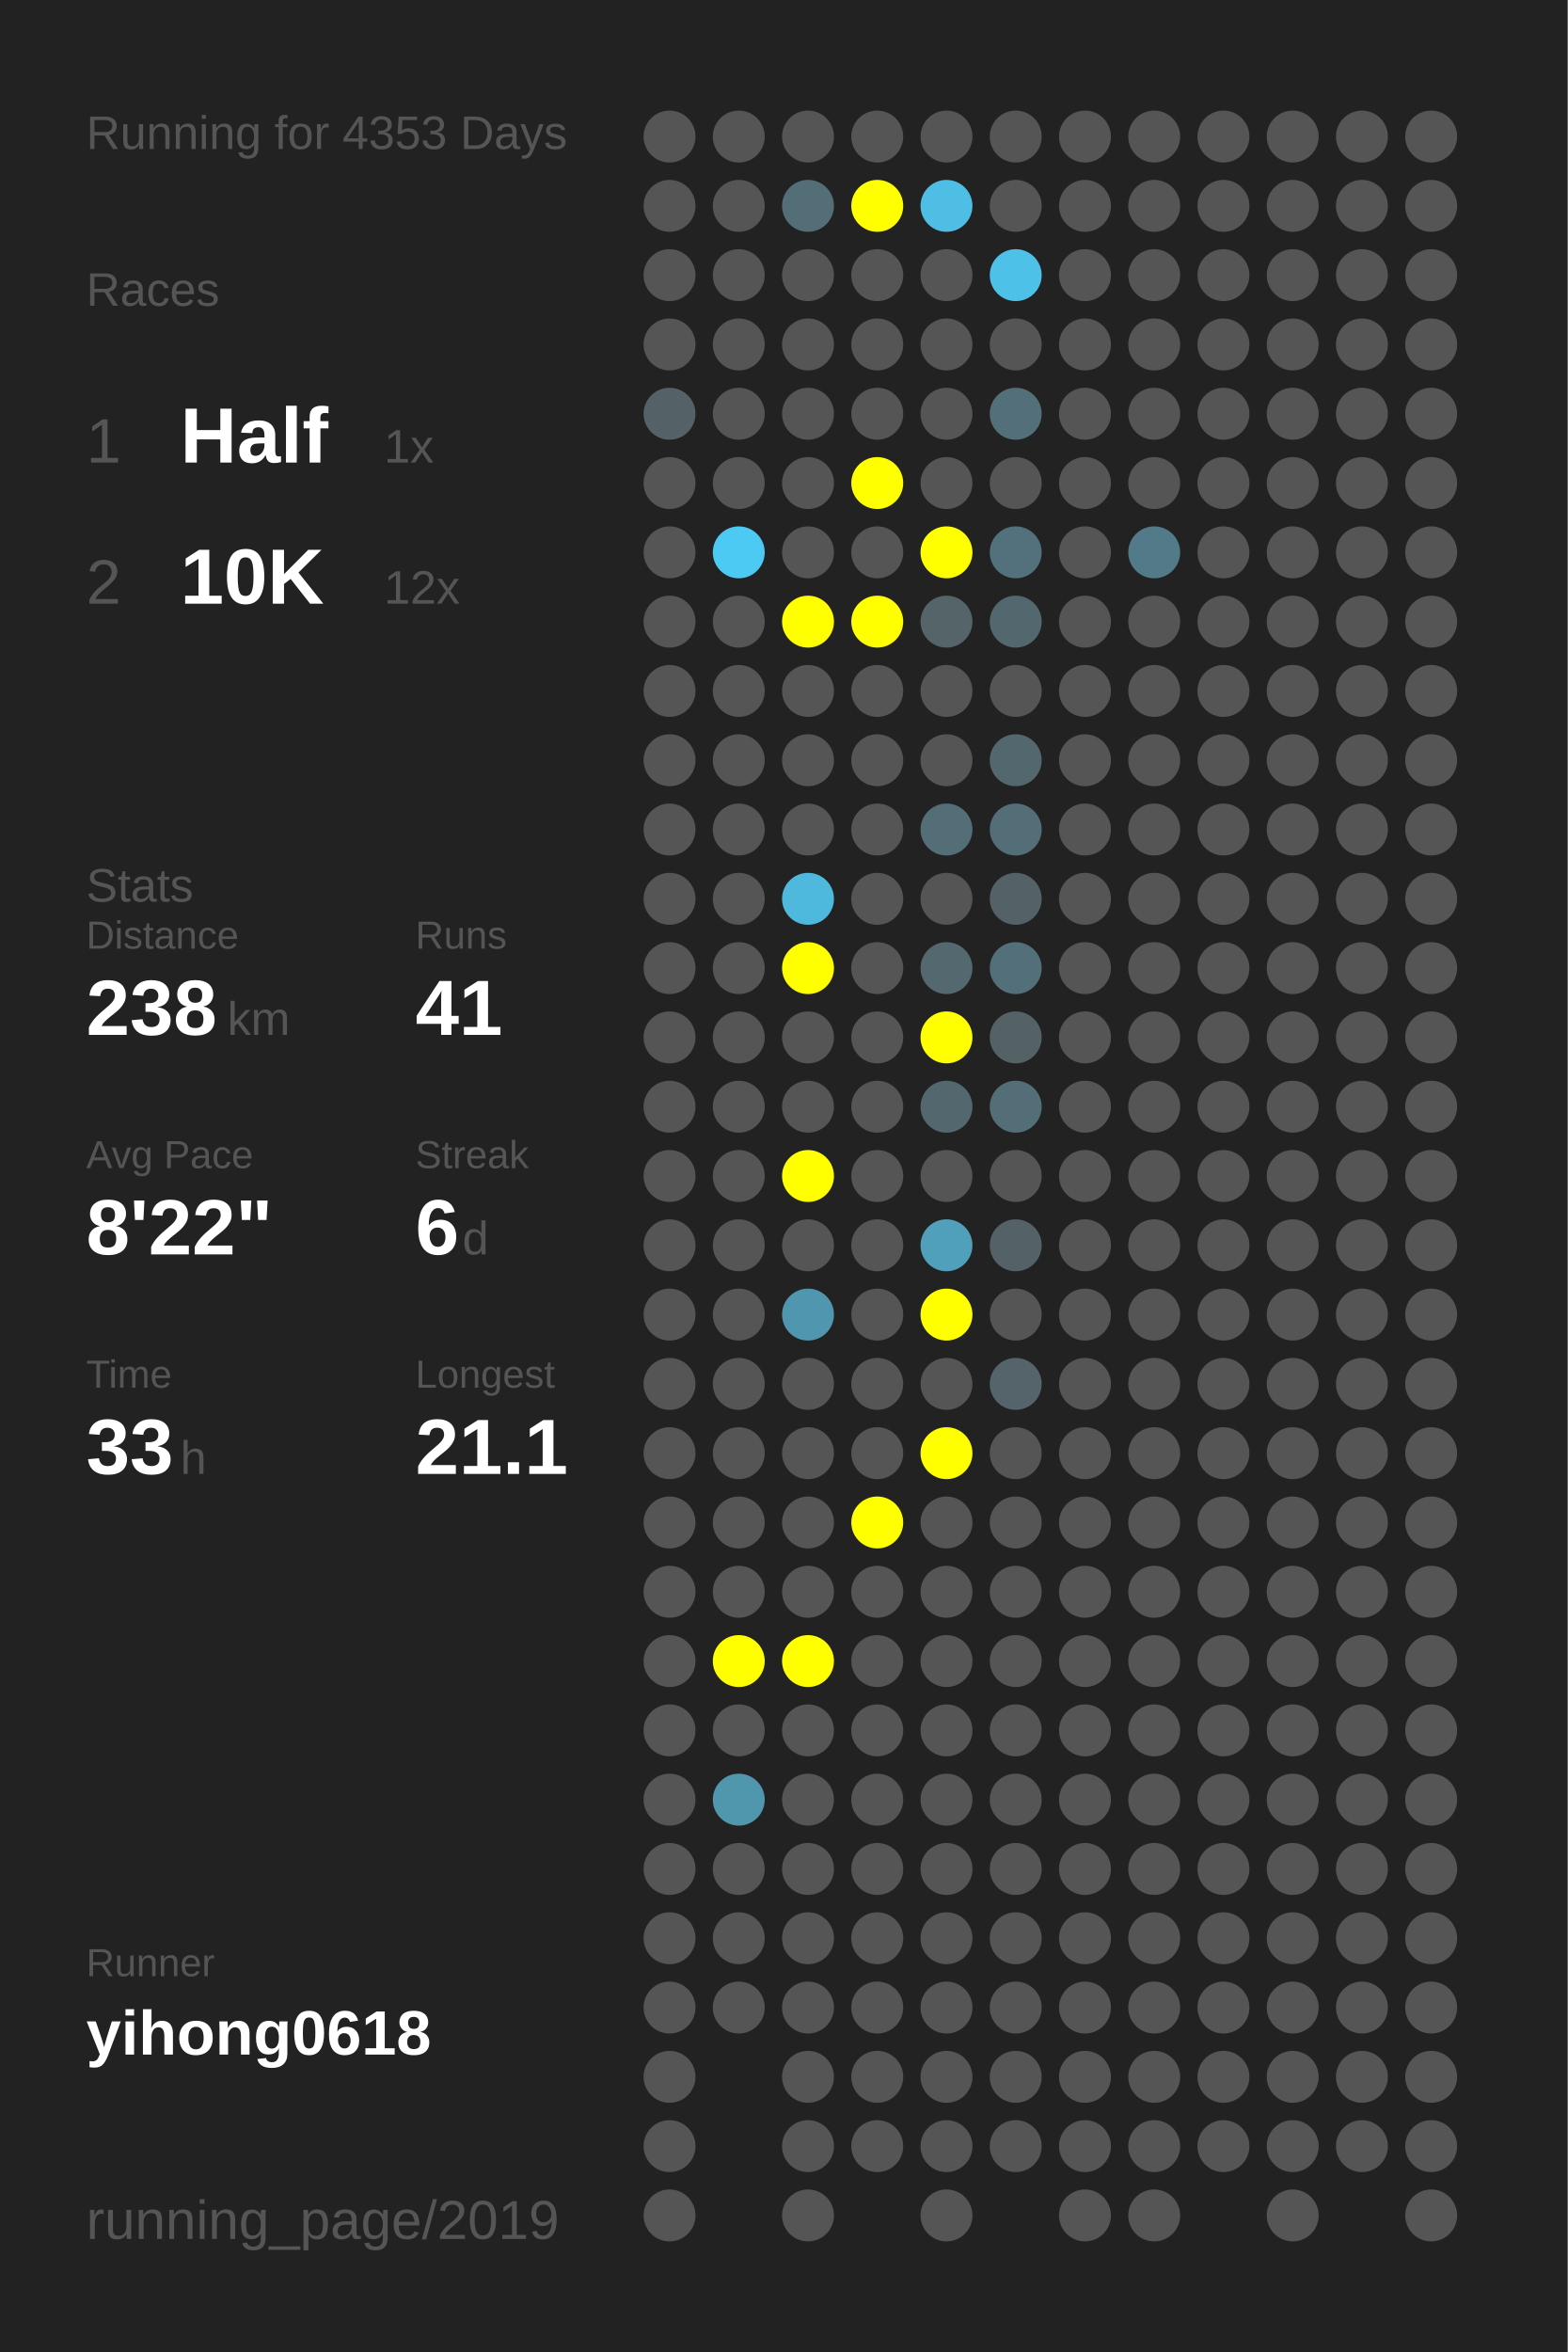
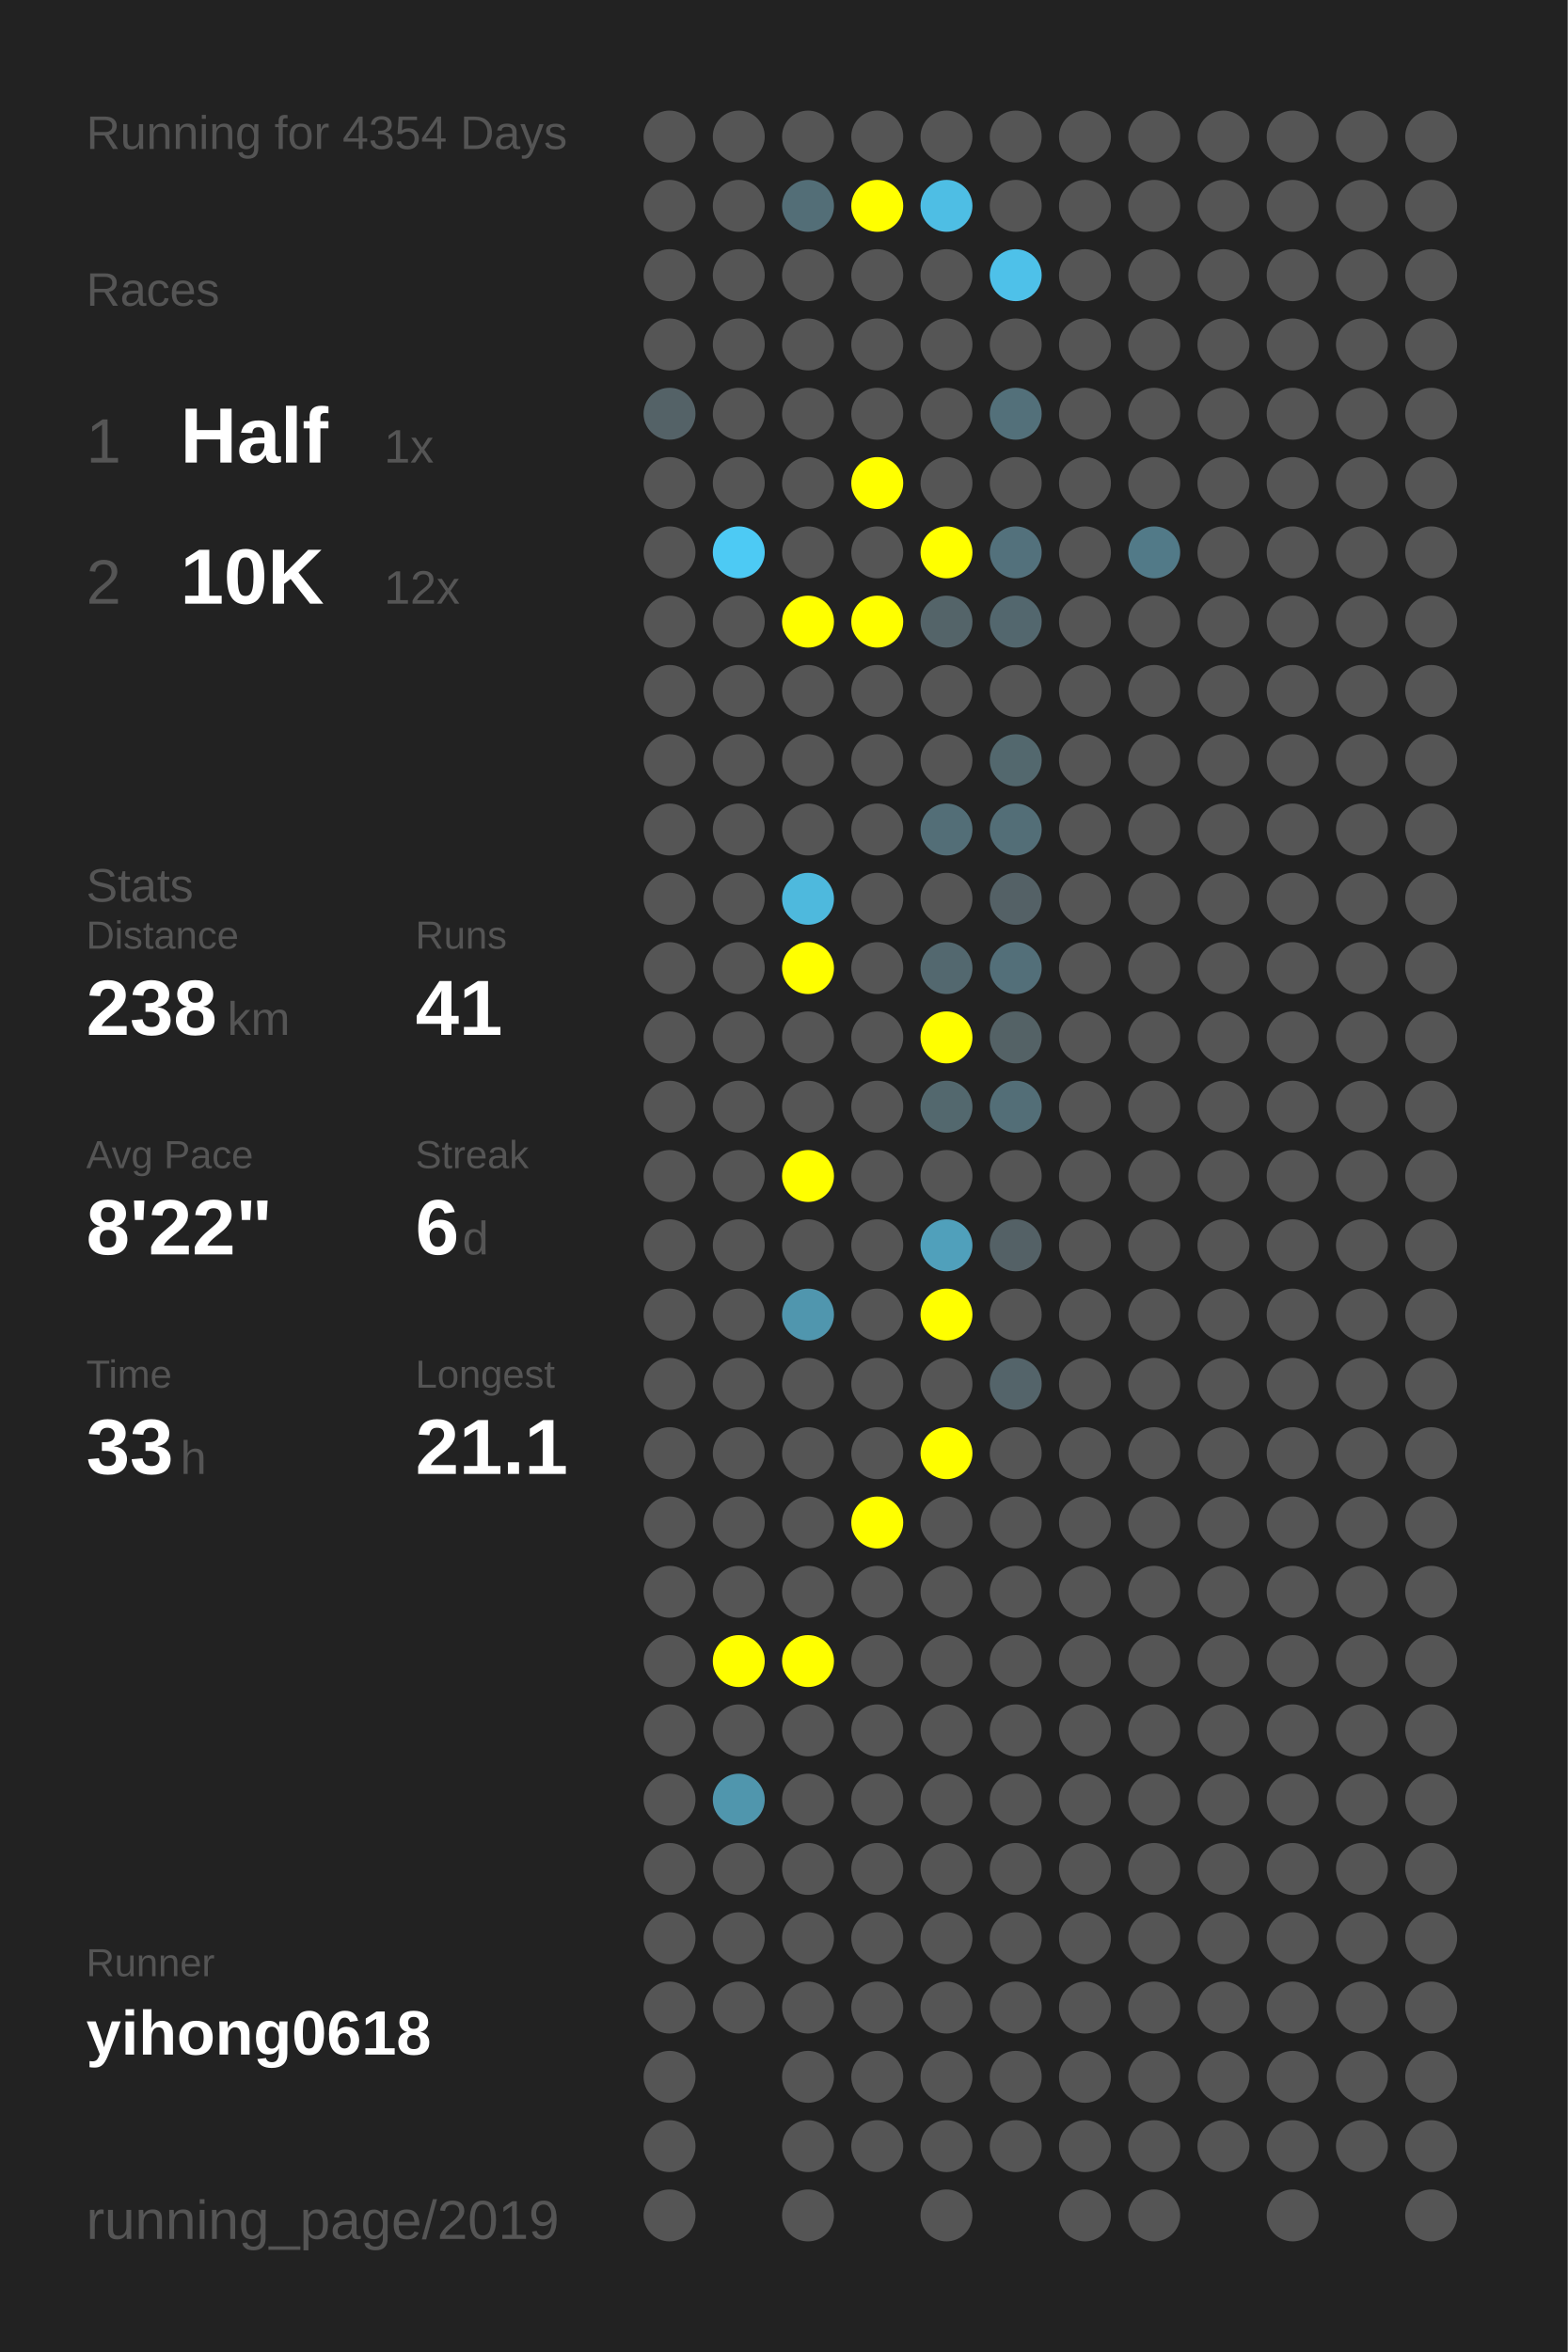
<svg xmlns="http://www.w3.org/2000/svg" baseProfile="full" height="300mm" version="1.1" viewBox="0,0,200,300" width="200mm">
  <defs />
  <rect fill="#222222" height="300" width="200" x="0" y="0" />
-   <text fill="#555555" style="font-size:6px; font-family:Arial;" x="11" y="19">Running for 4353 Days</text>
+   <text fill="#555555" style="font-size:6px; font-family:Arial;" x="11" y="19">Running for 4354 Days</text>
  <text fill="#555555" style="font-size:6px; font-family:Arial;" x="11" y="39">Races</text>
  <text fill="#555555" style="font-size:8px; font-family:Arial;" x="11" y="59">1</text>
  <text fill="#FFFFFF" style="font-size:10px; font-family:Arial; font-weight:bold;" x="23" y="59">Half</text>
  <text fill="#555555" style="font-size:6px; font-family:Arial;" x="49" y="59">1x</text>
  <text fill="#555555" style="font-size:8px; font-family:Arial;" x="11" y="77">2</text>
  <text fill="#FFFFFF" style="font-size:10px; font-family:Arial; font-weight:bold;" x="23" y="77">10K</text>
  <text fill="#555555" style="font-size:6px; font-family:Arial;" x="49" y="77">12x</text>
  <text fill="#555555" style="font-size:6px; font-family:Arial;" x="11" y="115">Stats</text>
  <text fill="#555555" style="font-size:5px; font-family:Arial;" x="11" y="121">Distance</text>
  <text fill="#FFFFFF" style="font-size:10px; font-family:Arial; font-weight:bold;" x="11" y="132">238</text>
  <text fill="#555555" style="font-size:6px; font-family:Arial;" x="29" y="132">km</text>
  <text fill="#555555" style="font-size:5px; font-family:Arial;" x="53" y="121">Runs</text>
  <text fill="#FFFFFF" style="font-size:10px; font-family:Arial; font-weight:bold;" x="53" y="132">41</text>
  <text fill="#555555" style="font-size:5px; font-family:Arial;" x="11" y="149">Avg Pace</text>
  <text fill="#FFFFFF" style="font-size:10px; font-family:Arial; font-weight:bold;" x="11" y="160">8'22"</text>
  <text fill="#555555" style="font-size:5px; font-family:Arial;" x="53" y="149">Streak</text>
  <text fill="#FFFFFF" style="font-size:10px; font-family:Arial; font-weight:bold;" x="53" y="160">6</text>
  <text fill="#555555" style="font-size:6px; font-family:Arial;" x="59" y="160">d</text>
  <text fill="#555555" style="font-size:5px; font-family:Arial;" x="11" y="177">Time</text>
  <text fill="#FFFFFF" style="font-size:10px; font-family:Arial; font-weight:bold;" x="11" y="188">33</text>
  <text fill="#555555" style="font-size:6px; font-family:Arial;" x="23" y="188">h</text>
  <text fill="#555555" style="font-size:5px; font-family:Arial;" x="53" y="177">Longest</text>
  <text fill="#FFFFFF" style="font-size:10px; font-family:Arial; font-weight:bold;" x="53" y="188">21.1</text>
  <text fill="#555555" style="font-size:5px; font-family:Arial;" x="11" y="252.065">Runner</text>
  <text fill="#FFFFFF" style="font-size:8px; font-family:Arial; font-weight:bold;" x="11" y="262.065">yihong0618</text>
  <text fill="#555555" style="font-size:7px; font-family:Arial;" x="11" y="285.581">running_page/2019</text>
  <circle cx="85.417" cy="17.419" fill="#555555" r="3.312" />
  <circle cx="85.417" cy="26.258" fill="#555555" r="3.312" />
  <circle cx="85.417" cy="35.097" fill="#555555" r="3.312" />
  <circle cx="85.417" cy="43.935" fill="#555555" r="3.312" />
  <circle cx="85.417" cy="52.774" fill="#546267" r="3.312" />
  <circle cx="85.417" cy="61.613" fill="#555555" r="3.312" />
  <circle cx="85.417" cy="70.452" fill="#555555" r="3.312" />
  <circle cx="85.417" cy="79.29" fill="#555555" r="3.312" />
  <circle cx="85.417" cy="88.129" fill="#555555" r="3.312" />
  <circle cx="85.417" cy="96.968" fill="#555555" r="3.312" />
  <circle cx="85.417" cy="105.806" fill="#555555" r="3.312" />
  <circle cx="85.417" cy="114.645" fill="#555555" r="3.312" />
  <circle cx="85.417" cy="123.484" fill="#555555" r="3.312" />
  <circle cx="85.417" cy="132.323" fill="#555555" r="3.312" />
  <circle cx="85.417" cy="141.161" fill="#555555" r="3.312" />
  <circle cx="85.417" cy="150" fill="#555555" r="3.312" />
  <circle cx="85.417" cy="158.839" fill="#555555" r="3.312" />
  <circle cx="85.417" cy="167.677" fill="#555555" r="3.312" />
  <circle cx="85.417" cy="176.516" fill="#555555" r="3.312" />
  <circle cx="85.417" cy="185.355" fill="#555555" r="3.312" />
  <circle cx="85.417" cy="194.194" fill="#555555" r="3.312" />
  <circle cx="85.417" cy="203.032" fill="#555555" r="3.312" />
  <circle cx="85.417" cy="211.871" fill="#555555" r="3.312" />
  <circle cx="85.417" cy="220.71" fill="#555555" r="3.312" />
  <circle cx="85.417" cy="229.548" fill="#555555" r="3.312" />
  <circle cx="85.417" cy="238.387" fill="#555555" r="3.312" />
  <circle cx="85.417" cy="247.226" fill="#555555" r="3.312" />
  <circle cx="85.417" cy="256.065" fill="#555555" r="3.312" />
  <circle cx="85.417" cy="264.903" fill="#555555" r="3.312" />
  <circle cx="85.417" cy="273.742" fill="#555555" r="3.312" />
  <circle cx="85.417" cy="282.581" fill="#555555" r="3.312" />
  <circle cx="94.25" cy="17.419" fill="#555555" r="3.312" />
  <circle cx="94.25" cy="26.258" fill="#555555" r="3.312" />
  <circle cx="94.25" cy="35.097" fill="#555555" r="3.312" />
  <circle cx="94.25" cy="43.935" fill="#555555" r="3.312" />
  <circle cx="94.25" cy="52.774" fill="#555555" r="3.312" />
  <circle cx="94.25" cy="61.613" fill="#555555" r="3.312" />
  <circle cx="94.25" cy="70.452" fill="#4dcaf4" r="3.312" />
  <circle cx="94.25" cy="79.29" fill="#555555" r="3.312" />
  <circle cx="94.25" cy="88.129" fill="#555555" r="3.312" />
  <circle cx="94.25" cy="96.968" fill="#555555" r="3.312" />
  <circle cx="94.25" cy="105.806" fill="#555555" r="3.312" />
  <circle cx="94.25" cy="114.645" fill="#555555" r="3.312" />
  <circle cx="94.25" cy="123.484" fill="#555555" r="3.312" />
  <circle cx="94.25" cy="132.323" fill="#555555" r="3.312" />
  <circle cx="94.25" cy="141.161" fill="#555555" r="3.312" />
  <circle cx="94.25" cy="150" fill="#555555" r="3.312" />
  <circle cx="94.25" cy="158.839" fill="#555555" r="3.312" />
  <circle cx="94.25" cy="167.677" fill="#555555" r="3.312" />
  <circle cx="94.25" cy="176.516" fill="#555555" r="3.312" />
  <circle cx="94.25" cy="185.355" fill="#555555" r="3.312" />
  <circle cx="94.25" cy="194.194" fill="#555555" r="3.312" />
  <circle cx="94.25" cy="203.032" fill="#555555" r="3.312" />
  <circle cx="94.25" cy="211.871" fill="#FFFF00" r="3.312" />
  <circle cx="94.25" cy="220.71" fill="#555555" r="3.312" />
  <circle cx="94.25" cy="229.548" fill="#5096ad" r="3.312" />
  <circle cx="94.25" cy="238.387" fill="#555555" r="3.312" />
  <circle cx="94.25" cy="247.226" fill="#555555" r="3.312" />
  <circle cx="94.25" cy="256.065" fill="#555555" r="3.312" />
  <circle cx="103.083" cy="17.419" fill="#555555" r="3.312" />
  <circle cx="103.083" cy="26.258" fill="#536e77" r="3.312" />
  <circle cx="103.083" cy="35.097" fill="#555555" r="3.312" />
  <circle cx="103.083" cy="43.935" fill="#555555" r="3.312" />
  <circle cx="103.083" cy="52.774" fill="#555555" r="3.312" />
  <circle cx="103.083" cy="61.613" fill="#555555" r="3.312" />
  <circle cx="103.083" cy="70.452" fill="#555555" r="3.312" />
  <circle cx="103.083" cy="79.29" fill="#FFFF00" r="3.312" />
  <circle cx="103.083" cy="88.129" fill="#555555" r="3.312" />
  <circle cx="103.083" cy="96.968" fill="#555555" r="3.312" />
  <circle cx="103.083" cy="105.806" fill="#555555" r="3.312" />
  <circle cx="103.083" cy="114.645" fill="#4eb9dd" r="3.312" />
  <circle cx="103.083" cy="123.484" fill="#FFFF00" r="3.312" />
  <circle cx="103.083" cy="132.323" fill="#555555" r="3.312" />
  <circle cx="103.083" cy="141.161" fill="#555555" r="3.312" />
  <circle cx="103.083" cy="150" fill="#FFFF00" r="3.312" />
  <circle cx="103.083" cy="158.839" fill="#555555" r="3.312" />
  <circle cx="103.083" cy="167.677" fill="#5096ae" r="3.312" />
  <circle cx="103.083" cy="176.516" fill="#555555" r="3.312" />
  <circle cx="103.083" cy="185.355" fill="#555555" r="3.312" />
  <circle cx="103.083" cy="194.194" fill="#555555" r="3.312" />
  <circle cx="103.083" cy="203.032" fill="#555555" r="3.312" />
  <circle cx="103.083" cy="211.871" fill="#FFFF00" r="3.312" />
  <circle cx="103.083" cy="220.71" fill="#555555" r="3.312" />
  <circle cx="103.083" cy="229.548" fill="#555555" r="3.312" />
  <circle cx="103.083" cy="238.387" fill="#555555" r="3.312" />
  <circle cx="103.083" cy="247.226" fill="#555555" r="3.312" />
  <circle cx="103.083" cy="256.065" fill="#555555" r="3.312" />
  <circle cx="103.083" cy="264.903" fill="#555555" r="3.312" />
  <circle cx="103.083" cy="273.742" fill="#555555" r="3.312" />
  <circle cx="103.083" cy="282.581" fill="#555555" r="3.312" />
  <circle cx="111.917" cy="17.419" fill="#555555" r="3.312" />
  <circle cx="111.917" cy="26.258" fill="#FFFF00" r="3.312" />
  <circle cx="111.917" cy="35.097" fill="#555555" r="3.312" />
  <circle cx="111.917" cy="43.935" fill="#555555" r="3.312" />
  <circle cx="111.917" cy="52.774" fill="#555555" r="3.312" />
  <circle cx="111.917" cy="61.613" fill="#FFFF00" r="3.312" />
  <circle cx="111.917" cy="70.452" fill="#555555" r="3.312" />
  <circle cx="111.917" cy="79.29" fill="#FFFF00" r="3.312" />
  <circle cx="111.917" cy="88.129" fill="#555555" r="3.312" />
  <circle cx="111.917" cy="96.968" fill="#555555" r="3.312" />
  <circle cx="111.917" cy="105.806" fill="#555555" r="3.312" />
  <circle cx="111.917" cy="114.645" fill="#555555" r="3.312" />
  <circle cx="111.917" cy="123.484" fill="#555555" r="3.312" />
  <circle cx="111.917" cy="132.323" fill="#555555" r="3.312" />
  <circle cx="111.917" cy="141.161" fill="#555555" r="3.312" />
  <circle cx="111.917" cy="150" fill="#555555" r="3.312" />
  <circle cx="111.917" cy="158.839" fill="#555555" r="3.312" />
  <circle cx="111.917" cy="167.677" fill="#555555" r="3.312" />
  <circle cx="111.917" cy="176.516" fill="#555555" r="3.312" />
  <circle cx="111.917" cy="185.355" fill="#555555" r="3.312" />
  <circle cx="111.917" cy="194.194" fill="#FFFF00" r="3.312" />
  <circle cx="111.917" cy="203.032" fill="#555555" r="3.312" />
  <circle cx="111.917" cy="211.871" fill="#555555" r="3.312" />
  <circle cx="111.917" cy="220.71" fill="#555555" r="3.312" />
  <circle cx="111.917" cy="229.548" fill="#555555" r="3.312" />
  <circle cx="111.917" cy="238.387" fill="#555555" r="3.312" />
  <circle cx="111.917" cy="247.226" fill="#555555" r="3.312" />
  <circle cx="111.917" cy="256.065" fill="#555555" r="3.312" />
  <circle cx="111.917" cy="264.903" fill="#555555" r="3.312" />
  <circle cx="111.917" cy="273.742" fill="#555555" r="3.312" />
  <circle cx="120.75" cy="17.419" fill="#555555" r="3.312" />
  <circle cx="120.75" cy="26.258" fill="#4ebee4" r="3.312" />
  <circle cx="120.75" cy="35.097" fill="#555555" r="3.312" />
  <circle cx="120.75" cy="43.935" fill="#555555" r="3.312" />
  <circle cx="120.75" cy="52.774" fill="#555555" r="3.312" />
  <circle cx="120.75" cy="61.613" fill="#555555" r="3.312" />
  <circle cx="120.75" cy="70.452" fill="#FFFF00" r="3.312" />
  <circle cx="120.75" cy="79.29" fill="#546469" r="3.312" />
  <circle cx="120.75" cy="88.129" fill="#555555" r="3.312" />
  <circle cx="120.75" cy="96.968" fill="#555555" r="3.312" />
  <circle cx="120.75" cy="105.806" fill="#536e77" r="3.312" />
  <circle cx="120.75" cy="114.645" fill="#555555" r="3.312" />
  <circle cx="120.75" cy="123.484" fill="#53686f" r="3.312" />
  <circle cx="120.75" cy="132.323" fill="#FFFF00" r="3.312" />
  <circle cx="120.75" cy="141.161" fill="#53686e" r="3.312" />
  <circle cx="120.75" cy="150" fill="#555555" r="3.312" />
  <circle cx="120.75" cy="158.839" fill="#50a0bb" r="3.312" />
  <circle cx="120.75" cy="167.677" fill="#FFFF00" r="3.312" />
  <circle cx="120.75" cy="176.516" fill="#555555" r="3.312" />
  <circle cx="120.75" cy="185.355" fill="#FFFF00" r="3.312" />
  <circle cx="120.75" cy="194.194" fill="#555555" r="3.312" />
  <circle cx="120.75" cy="203.032" fill="#555555" r="3.312" />
  <circle cx="120.75" cy="211.871" fill="#555555" r="3.312" />
  <circle cx="120.75" cy="220.71" fill="#555555" r="3.312" />
  <circle cx="120.75" cy="229.548" fill="#555555" r="3.312" />
  <circle cx="120.75" cy="238.387" fill="#555555" r="3.312" />
  <circle cx="120.75" cy="247.226" fill="#555555" r="3.312" />
  <circle cx="120.75" cy="256.065" fill="#555555" r="3.312" />
  <circle cx="120.75" cy="264.903" fill="#555555" r="3.312" />
  <circle cx="120.75" cy="273.742" fill="#555555" r="3.312" />
  <circle cx="120.75" cy="282.581" fill="#555555" r="3.312" />
  <circle cx="129.583" cy="17.419" fill="#555555" r="3.312" />
  <circle cx="129.583" cy="26.258" fill="#555555" r="3.312" />
  <circle cx="129.583" cy="35.097" fill="#4ec1e9" r="3.312" />
  <circle cx="129.583" cy="43.935" fill="#555555" r="3.312" />
  <circle cx="129.583" cy="52.774" fill="#53707a" r="3.312" />
  <circle cx="129.583" cy="61.613" fill="#555555" r="3.312" />
  <circle cx="129.583" cy="70.452" fill="#53717c" r="3.312" />
  <circle cx="129.583" cy="79.29" fill="#53676e" r="3.312" />
  <circle cx="129.583" cy="88.129" fill="#555555" r="3.312" />
  <circle cx="129.583" cy="96.968" fill="#53686e" r="3.312" />
  <circle cx="129.583" cy="105.806" fill="#536e77" r="3.312" />
  <circle cx="129.583" cy="114.645" fill="#546166" r="3.312" />
  <circle cx="129.583" cy="123.484" fill="#536f79" r="3.312" />
  <circle cx="129.583" cy="132.323" fill="#546266" r="3.312" />
  <circle cx="129.583" cy="141.161" fill="#536e77" r="3.312" />
  <circle cx="129.583" cy="150" fill="#555555" r="3.312" />
  <circle cx="129.583" cy="158.839" fill="#546166" r="3.312" />
  <circle cx="129.583" cy="167.677" fill="#555555" r="3.312" />
  <circle cx="129.583" cy="176.516" fill="#54646a" r="3.312" />
  <circle cx="129.583" cy="185.355" fill="#555555" r="3.312" />
  <circle cx="129.583" cy="194.194" fill="#555555" r="3.312" />
  <circle cx="129.583" cy="203.032" fill="#555555" r="3.312" />
  <circle cx="129.583" cy="211.871" fill="#555555" r="3.312" />
  <circle cx="129.583" cy="220.71" fill="#555555" r="3.312" />
  <circle cx="129.583" cy="229.548" fill="#555555" r="3.312" />
  <circle cx="129.583" cy="238.387" fill="#555555" r="3.312" />
  <circle cx="129.583" cy="247.226" fill="#555555" r="3.312" />
  <circle cx="129.583" cy="256.065" fill="#555555" r="3.312" />
  <circle cx="129.583" cy="264.903" fill="#555555" r="3.312" />
  <circle cx="129.583" cy="273.742" fill="#555555" r="3.312" />
  <circle cx="138.417" cy="17.419" fill="#555555" r="3.312" />
  <circle cx="138.417" cy="26.258" fill="#555555" r="3.312" />
  <circle cx="138.417" cy="35.097" fill="#555555" r="3.312" />
  <circle cx="138.417" cy="43.935" fill="#555555" r="3.312" />
  <circle cx="138.417" cy="52.774" fill="#555555" r="3.312" />
  <circle cx="138.417" cy="61.613" fill="#555555" r="3.312" />
  <circle cx="138.417" cy="70.452" fill="#555555" r="3.312" />
  <circle cx="138.417" cy="79.29" fill="#555555" r="3.312" />
  <circle cx="138.417" cy="88.129" fill="#555555" r="3.312" />
  <circle cx="138.417" cy="96.968" fill="#555555" r="3.312" />
  <circle cx="138.417" cy="105.806" fill="#555555" r="3.312" />
  <circle cx="138.417" cy="114.645" fill="#555555" r="3.312" />
  <circle cx="138.417" cy="123.484" fill="#555555" r="3.312" />
  <circle cx="138.417" cy="132.323" fill="#555555" r="3.312" />
  <circle cx="138.417" cy="141.161" fill="#555555" r="3.312" />
  <circle cx="138.417" cy="150" fill="#555555" r="3.312" />
  <circle cx="138.417" cy="158.839" fill="#555555" r="3.312" />
  <circle cx="138.417" cy="167.677" fill="#555555" r="3.312" />
  <circle cx="138.417" cy="176.516" fill="#555555" r="3.312" />
  <circle cx="138.417" cy="185.355" fill="#555555" r="3.312" />
  <circle cx="138.417" cy="194.194" fill="#555555" r="3.312" />
  <circle cx="138.417" cy="203.032" fill="#555555" r="3.312" />
  <circle cx="138.417" cy="211.871" fill="#555555" r="3.312" />
  <circle cx="138.417" cy="220.71" fill="#555555" r="3.312" />
  <circle cx="138.417" cy="229.548" fill="#555555" r="3.312" />
  <circle cx="138.417" cy="238.387" fill="#555555" r="3.312" />
  <circle cx="138.417" cy="247.226" fill="#555555" r="3.312" />
  <circle cx="138.417" cy="256.065" fill="#555555" r="3.312" />
  <circle cx="138.417" cy="264.903" fill="#555555" r="3.312" />
  <circle cx="138.417" cy="273.742" fill="#555555" r="3.312" />
  <circle cx="138.417" cy="282.581" fill="#555555" r="3.312" />
  <circle cx="147.25" cy="17.419" fill="#555555" r="3.312" />
  <circle cx="147.25" cy="26.258" fill="#555555" r="3.312" />
  <circle cx="147.25" cy="35.097" fill="#555555" r="3.312" />
  <circle cx="147.25" cy="43.935" fill="#555555" r="3.312" />
  <circle cx="147.25" cy="52.774" fill="#555555" r="3.312" />
  <circle cx="147.25" cy="61.613" fill="#555555" r="3.312" />
  <circle cx="147.25" cy="70.452" fill="#527a88" r="3.312" />
  <circle cx="147.25" cy="79.29" fill="#555555" r="3.312" />
  <circle cx="147.25" cy="88.129" fill="#555555" r="3.312" />
  <circle cx="147.25" cy="96.968" fill="#555555" r="3.312" />
  <circle cx="147.25" cy="105.806" fill="#555555" r="3.312" />
  <circle cx="147.25" cy="114.645" fill="#555555" r="3.312" />
  <circle cx="147.25" cy="123.484" fill="#555555" r="3.312" />
  <circle cx="147.25" cy="132.323" fill="#555555" r="3.312" />
  <circle cx="147.25" cy="141.161" fill="#555555" r="3.312" />
  <circle cx="147.25" cy="150" fill="#555555" r="3.312" />
  <circle cx="147.25" cy="158.839" fill="#555555" r="3.312" />
  <circle cx="147.25" cy="167.677" fill="#555555" r="3.312" />
  <circle cx="147.25" cy="176.516" fill="#555555" r="3.312" />
  <circle cx="147.25" cy="185.355" fill="#555555" r="3.312" />
  <circle cx="147.25" cy="194.194" fill="#555555" r="3.312" />
  <circle cx="147.25" cy="203.032" fill="#555555" r="3.312" />
  <circle cx="147.25" cy="211.871" fill="#555555" r="3.312" />
  <circle cx="147.25" cy="220.71" fill="#555555" r="3.312" />
  <circle cx="147.25" cy="229.548" fill="#555555" r="3.312" />
  <circle cx="147.25" cy="238.387" fill="#555555" r="3.312" />
  <circle cx="147.25" cy="247.226" fill="#555555" r="3.312" />
  <circle cx="147.25" cy="256.065" fill="#555555" r="3.312" />
  <circle cx="147.25" cy="264.903" fill="#555555" r="3.312" />
  <circle cx="147.25" cy="273.742" fill="#555555" r="3.312" />
  <circle cx="147.25" cy="282.581" fill="#555555" r="3.312" />
  <circle cx="156.083" cy="17.419" fill="#555555" r="3.312" />
  <circle cx="156.083" cy="26.258" fill="#555555" r="3.312" />
  <circle cx="156.083" cy="35.097" fill="#555555" r="3.312" />
  <circle cx="156.083" cy="43.935" fill="#555555" r="3.312" />
  <circle cx="156.083" cy="52.774" fill="#555555" r="3.312" />
  <circle cx="156.083" cy="61.613" fill="#555555" r="3.312" />
  <circle cx="156.083" cy="70.452" fill="#555555" r="3.312" />
  <circle cx="156.083" cy="79.29" fill="#555555" r="3.312" />
  <circle cx="156.083" cy="88.129" fill="#555555" r="3.312" />
  <circle cx="156.083" cy="96.968" fill="#555555" r="3.312" />
  <circle cx="156.083" cy="105.806" fill="#555555" r="3.312" />
  <circle cx="156.083" cy="114.645" fill="#555555" r="3.312" />
  <circle cx="156.083" cy="123.484" fill="#555555" r="3.312" />
  <circle cx="156.083" cy="132.323" fill="#555555" r="3.312" />
  <circle cx="156.083" cy="141.161" fill="#555555" r="3.312" />
  <circle cx="156.083" cy="150" fill="#555555" r="3.312" />
  <circle cx="156.083" cy="158.839" fill="#555555" r="3.312" />
  <circle cx="156.083" cy="167.677" fill="#555555" r="3.312" />
  <circle cx="156.083" cy="176.516" fill="#555555" r="3.312" />
  <circle cx="156.083" cy="185.355" fill="#555555" r="3.312" />
  <circle cx="156.083" cy="194.194" fill="#555555" r="3.312" />
  <circle cx="156.083" cy="203.032" fill="#555555" r="3.312" />
  <circle cx="156.083" cy="211.871" fill="#555555" r="3.312" />
  <circle cx="156.083" cy="220.71" fill="#555555" r="3.312" />
  <circle cx="156.083" cy="229.548" fill="#555555" r="3.312" />
  <circle cx="156.083" cy="238.387" fill="#555555" r="3.312" />
  <circle cx="156.083" cy="247.226" fill="#555555" r="3.312" />
  <circle cx="156.083" cy="256.065" fill="#555555" r="3.312" />
  <circle cx="156.083" cy="264.903" fill="#555555" r="3.312" />
  <circle cx="156.083" cy="273.742" fill="#555555" r="3.312" />
  <circle cx="164.917" cy="17.419" fill="#555555" r="3.312" />
  <circle cx="164.917" cy="26.258" fill="#555555" r="3.312" />
  <circle cx="164.917" cy="35.097" fill="#555555" r="3.312" />
  <circle cx="164.917" cy="43.935" fill="#555555" r="3.312" />
  <circle cx="164.917" cy="52.774" fill="#555555" r="3.312" />
  <circle cx="164.917" cy="61.613" fill="#555555" r="3.312" />
  <circle cx="164.917" cy="70.452" fill="#555555" r="3.312" />
  <circle cx="164.917" cy="79.29" fill="#555555" r="3.312" />
  <circle cx="164.917" cy="88.129" fill="#555555" r="3.312" />
  <circle cx="164.917" cy="96.968" fill="#555555" r="3.312" />
  <circle cx="164.917" cy="105.806" fill="#555555" r="3.312" />
  <circle cx="164.917" cy="114.645" fill="#555555" r="3.312" />
  <circle cx="164.917" cy="123.484" fill="#555555" r="3.312" />
  <circle cx="164.917" cy="132.323" fill="#555555" r="3.312" />
  <circle cx="164.917" cy="141.161" fill="#555555" r="3.312" />
  <circle cx="164.917" cy="150" fill="#555555" r="3.312" />
  <circle cx="164.917" cy="158.839" fill="#555555" r="3.312" />
  <circle cx="164.917" cy="167.677" fill="#555555" r="3.312" />
  <circle cx="164.917" cy="176.516" fill="#555555" r="3.312" />
  <circle cx="164.917" cy="185.355" fill="#555555" r="3.312" />
  <circle cx="164.917" cy="194.194" fill="#555555" r="3.312" />
  <circle cx="164.917" cy="203.032" fill="#555555" r="3.312" />
  <circle cx="164.917" cy="211.871" fill="#555555" r="3.312" />
  <circle cx="164.917" cy="220.71" fill="#555555" r="3.312" />
  <circle cx="164.917" cy="229.548" fill="#555555" r="3.312" />
  <circle cx="164.917" cy="238.387" fill="#555555" r="3.312" />
  <circle cx="164.917" cy="247.226" fill="#555555" r="3.312" />
  <circle cx="164.917" cy="256.065" fill="#555555" r="3.312" />
  <circle cx="164.917" cy="264.903" fill="#555555" r="3.312" />
  <circle cx="164.917" cy="273.742" fill="#555555" r="3.312" />
  <circle cx="164.917" cy="282.581" fill="#555555" r="3.312" />
  <circle cx="173.75" cy="17.419" fill="#555555" r="3.312" />
  <circle cx="173.75" cy="26.258" fill="#555555" r="3.312" />
  <circle cx="173.75" cy="35.097" fill="#555555" r="3.312" />
  <circle cx="173.75" cy="43.935" fill="#555555" r="3.312" />
  <circle cx="173.75" cy="52.774" fill="#555555" r="3.312" />
  <circle cx="173.75" cy="61.613" fill="#555555" r="3.312" />
  <circle cx="173.75" cy="70.452" fill="#555555" r="3.312" />
  <circle cx="173.75" cy="79.29" fill="#555555" r="3.312" />
  <circle cx="173.75" cy="88.129" fill="#555555" r="3.312" />
  <circle cx="173.75" cy="96.968" fill="#555555" r="3.312" />
  <circle cx="173.75" cy="105.806" fill="#555555" r="3.312" />
  <circle cx="173.75" cy="114.645" fill="#555555" r="3.312" />
  <circle cx="173.75" cy="123.484" fill="#555555" r="3.312" />
  <circle cx="173.75" cy="132.323" fill="#555555" r="3.312" />
  <circle cx="173.75" cy="141.161" fill="#555555" r="3.312" />
  <circle cx="173.75" cy="150" fill="#555555" r="3.312" />
  <circle cx="173.75" cy="158.839" fill="#555555" r="3.312" />
  <circle cx="173.75" cy="167.677" fill="#555555" r="3.312" />
  <circle cx="173.75" cy="176.516" fill="#555555" r="3.312" />
  <circle cx="173.75" cy="185.355" fill="#555555" r="3.312" />
  <circle cx="173.75" cy="194.194" fill="#555555" r="3.312" />
  <circle cx="173.75" cy="203.032" fill="#555555" r="3.312" />
  <circle cx="173.75" cy="211.871" fill="#555555" r="3.312" />
  <circle cx="173.75" cy="220.71" fill="#555555" r="3.312" />
  <circle cx="173.75" cy="229.548" fill="#555555" r="3.312" />
  <circle cx="173.75" cy="238.387" fill="#555555" r="3.312" />
  <circle cx="173.75" cy="247.226" fill="#555555" r="3.312" />
  <circle cx="173.75" cy="256.065" fill="#555555" r="3.312" />
  <circle cx="173.75" cy="264.903" fill="#555555" r="3.312" />
  <circle cx="173.75" cy="273.742" fill="#555555" r="3.312" />
  <circle cx="182.583" cy="17.419" fill="#555555" r="3.312" />
  <circle cx="182.583" cy="26.258" fill="#555555" r="3.312" />
  <circle cx="182.583" cy="35.097" fill="#555555" r="3.312" />
  <circle cx="182.583" cy="43.935" fill="#555555" r="3.312" />
  <circle cx="182.583" cy="52.774" fill="#555555" r="3.312" />
  <circle cx="182.583" cy="61.613" fill="#555555" r="3.312" />
  <circle cx="182.583" cy="70.452" fill="#555555" r="3.312" />
  <circle cx="182.583" cy="79.29" fill="#555555" r="3.312" />
  <circle cx="182.583" cy="88.129" fill="#555555" r="3.312" />
  <circle cx="182.583" cy="96.968" fill="#555555" r="3.312" />
  <circle cx="182.583" cy="105.806" fill="#555555" r="3.312" />
  <circle cx="182.583" cy="114.645" fill="#555555" r="3.312" />
  <circle cx="182.583" cy="123.484" fill="#555555" r="3.312" />
  <circle cx="182.583" cy="132.323" fill="#555555" r="3.312" />
  <circle cx="182.583" cy="141.161" fill="#555555" r="3.312" />
  <circle cx="182.583" cy="150" fill="#555555" r="3.312" />
  <circle cx="182.583" cy="158.839" fill="#555555" r="3.312" />
  <circle cx="182.583" cy="167.677" fill="#555555" r="3.312" />
  <circle cx="182.583" cy="176.516" fill="#555555" r="3.312" />
  <circle cx="182.583" cy="185.355" fill="#555555" r="3.312" />
  <circle cx="182.583" cy="194.194" fill="#555555" r="3.312" />
  <circle cx="182.583" cy="203.032" fill="#555555" r="3.312" />
  <circle cx="182.583" cy="211.871" fill="#555555" r="3.312" />
  <circle cx="182.583" cy="220.71" fill="#555555" r="3.312" />
  <circle cx="182.583" cy="229.548" fill="#555555" r="3.312" />
  <circle cx="182.583" cy="238.387" fill="#555555" r="3.312" />
  <circle cx="182.583" cy="247.226" fill="#555555" r="3.312" />
  <circle cx="182.583" cy="256.065" fill="#555555" r="3.312" />
  <circle cx="182.583" cy="264.903" fill="#555555" r="3.312" />
  <circle cx="182.583" cy="273.742" fill="#555555" r="3.312" />
  <circle cx="182.583" cy="282.581" fill="#555555" r="3.312" />
</svg>
